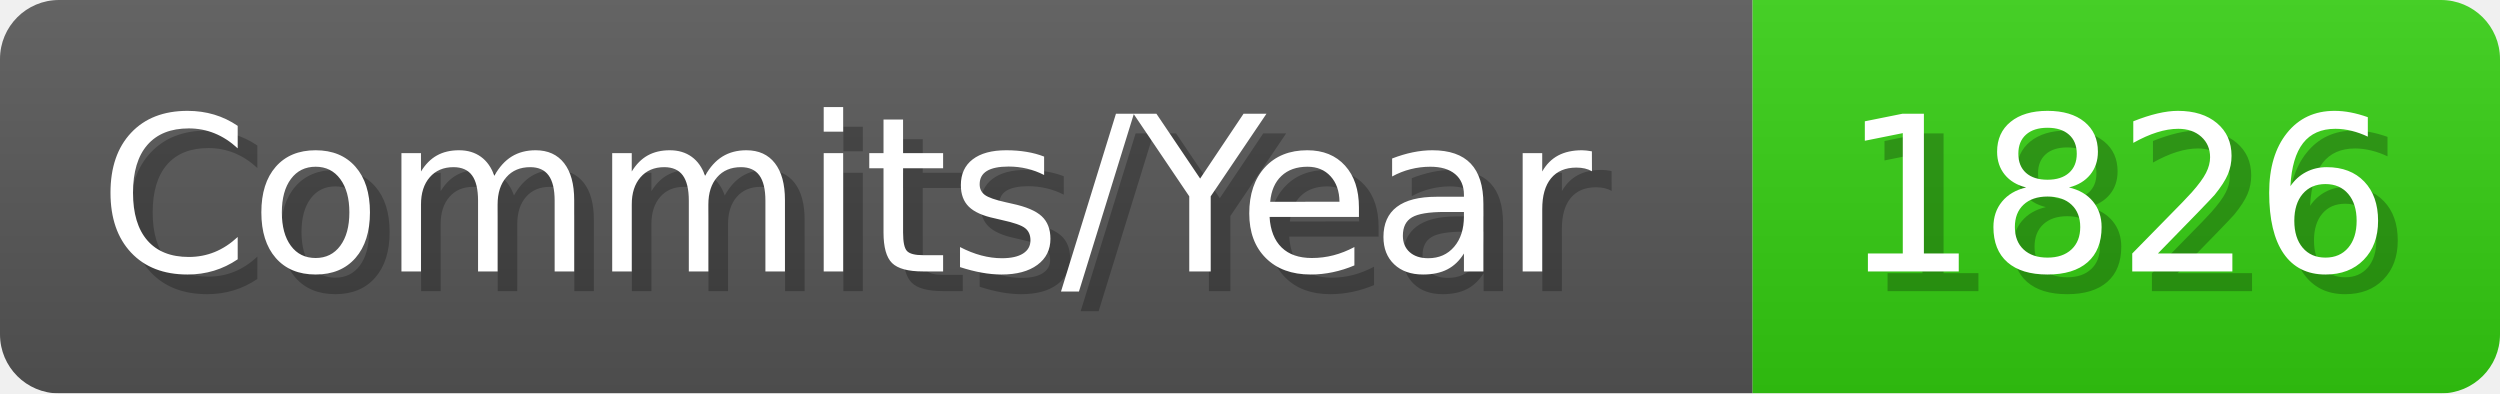
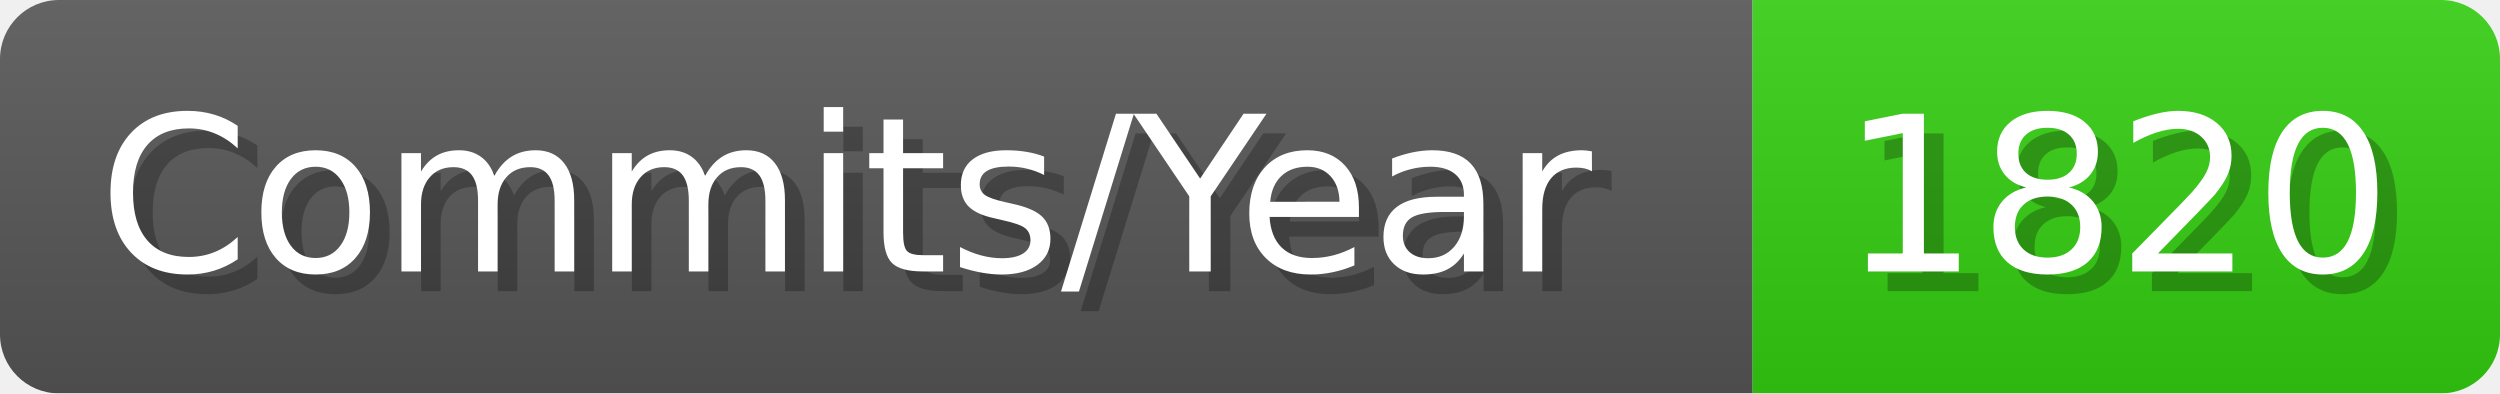
- <svg xmlns="http://www.w3.org/2000/svg" width="127.1" height="20" viewBox="0 0 1271 200" role="img" aria-label="Commits/Year: 1826">
+ <svg xmlns="http://www.w3.org/2000/svg" width="127.1" height="20" viewBox="0 0 1271 200" role="img" aria-label="Commits/Year: 1820">
  <linearGradient id="aUPdi" x2="0" y2="100%">
    <stop offset="0" stop-opacity=".1" stop-color="#EEE" />
    <stop offset="1" stop-opacity=".1" />
  </linearGradient>
  <mask id="WfAiQ">
    <rect width="1271" height="200" rx="30" fill="#FFF" />
  </mask>
  <g mask="url(#WfAiQ)">
    <rect width="891" height="200" fill="#555" />
    <rect width="380" height="200" fill="#3C1" x="891" />
    <rect width="1271" height="200" fill="url(#aUPdi)" />
  </g>
  <g aria-hidden="true" fill="#fff" text-anchor="start" font-family="Verdana,DejaVu Sans,sans-serif" font-size="110">
    <text x="60" y="148" textLength="791" fill="#000" opacity="0.25">Commits/Year</text>
    <text x="50" y="138" textLength="791">Commits/Year</text>
-     <text x="946" y="148" textLength="280" fill="#000" opacity="0.25">1826</text>
-     <text x="936" y="138" textLength="280">1826</text>
+     <text x="946" y="148" textLength="280" fill="#000" opacity="0.25">1820</text>
+     <text x="936" y="138" textLength="280">1820</text>
  </g>
</svg>
